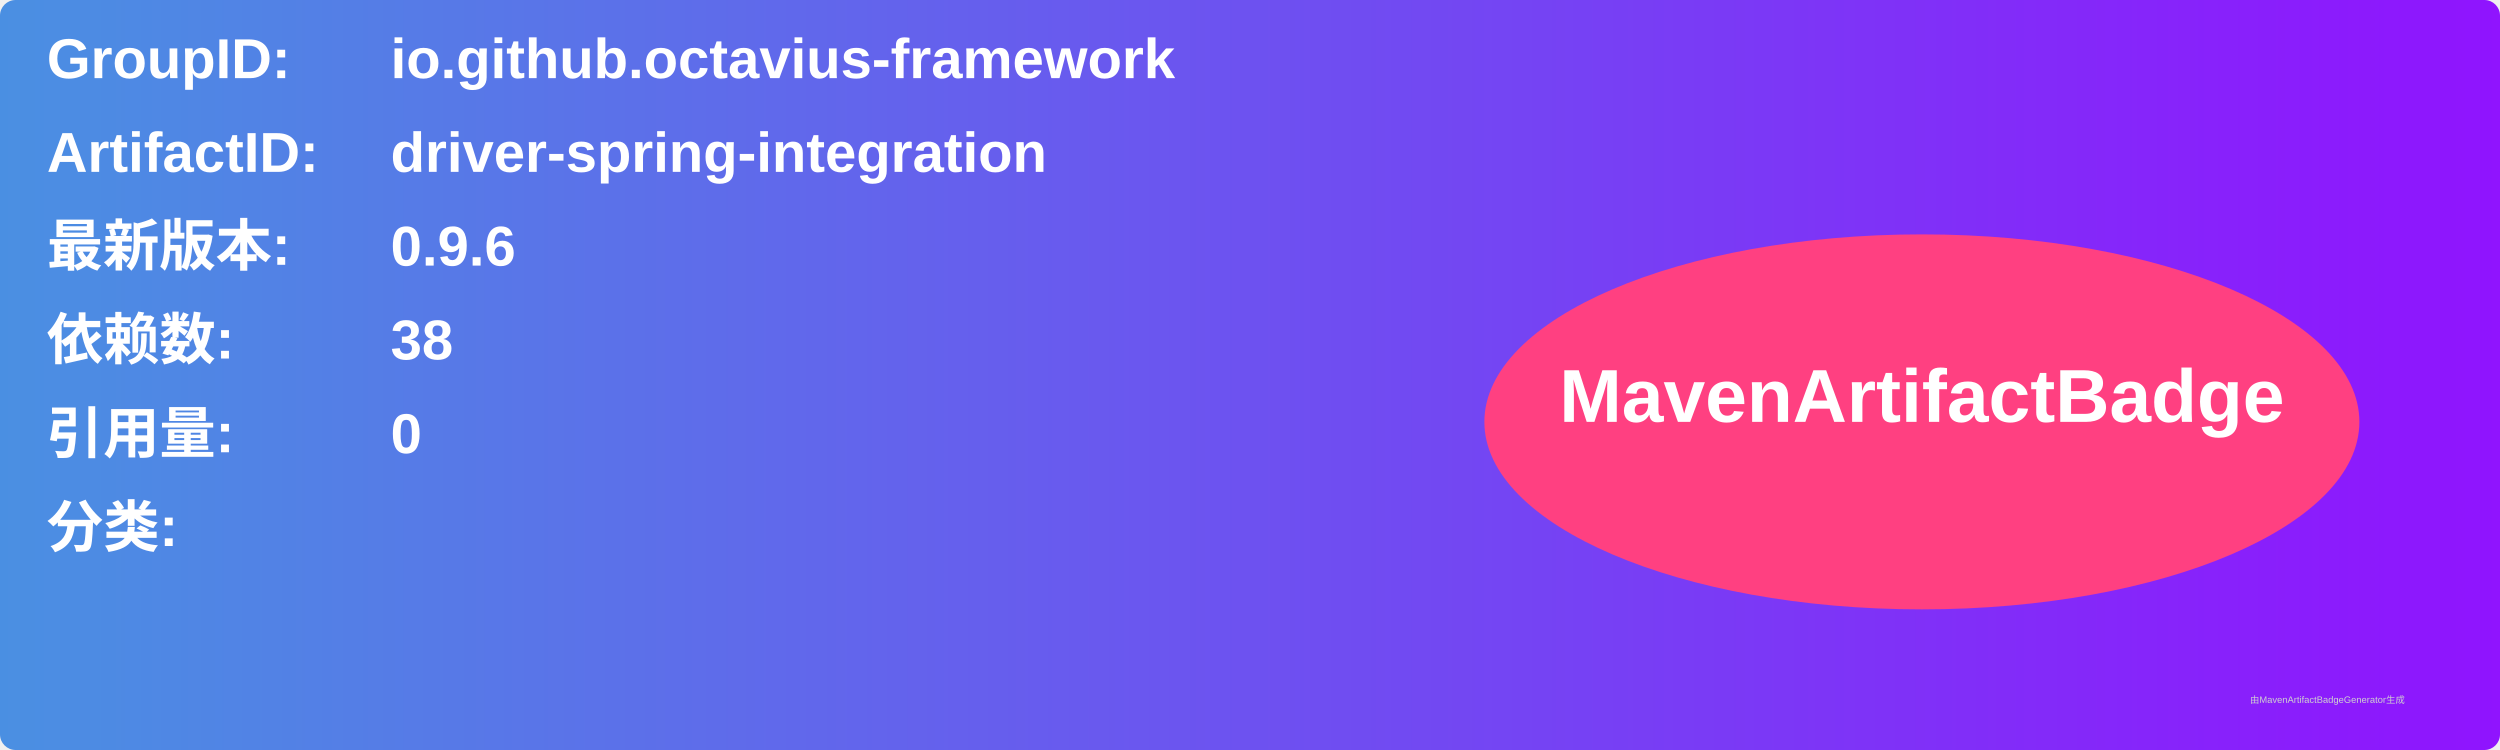
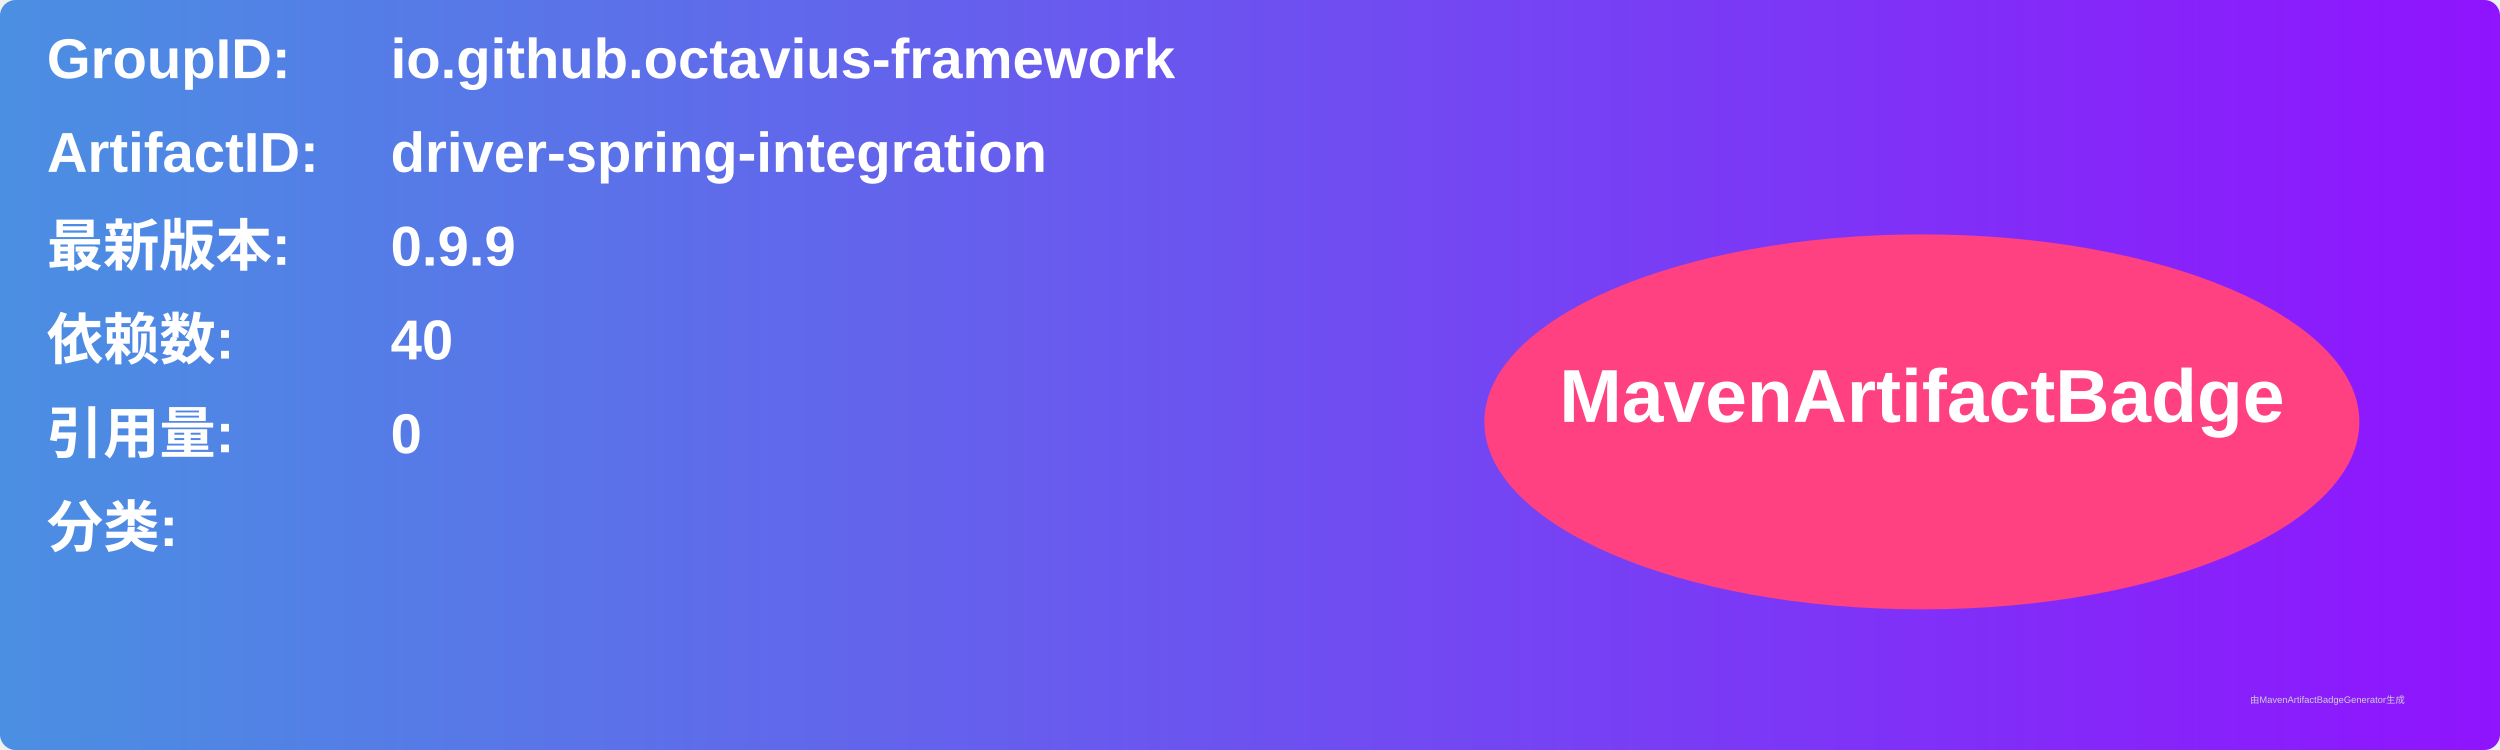
<svg xmlns="http://www.w3.org/2000/svg" width="800" height="240" viewBox="0 0 800 240">
  <linearGradient id="grad" x1="0%" y1="0%" x2="100%" y2="0%">
    <stop offset="0%" stop-color="#4a90e2" />
    <stop offset="100%" stop-color="#9013fe" />
  </linearGradient>
  <rect width="100%" height="100%" rx="5" ry="5" fill="url(#grad)" />
  <g transform="translate(15, 15)">
    <text x="0" y="10" font-family="Arial" font-size="18" fill="white" font-weight="bold" width="260">GroupID:</text>
    <text x="110" y="10" font-family="Arial" font-size="18" fill="white" font-weight="bold" width="460">io.github.octavius-framework</text>
    <text x="0" y="40" font-family="Arial" font-size="18" fill="white" font-weight="bold" width="260">ArtifactID:</text>
    <text x="110" y="40" font-family="Arial" font-size="18" fill="white" font-weight="bold" width="460">driver-spring-integration</text>
    <text x="0" y="70" font-family="Arial" font-size="18" fill="white" font-weight="bold">最新版本:</text>
    <text x="110" y="70" font-family="Arial" font-size="18" fill="white" font-weight="bold">
-       <tspan font-weight="bold">0.9.6</tspan>
+       <tspan font-weight="bold">0.9.9</tspan>
    </text>
    <text x="0" y="100" font-family="Arial" font-size="18" fill="white" font-weight="bold">依赖数: </text>
    <text x="110" y="100" font-family="Arial" font-size="18" fill="white">
-       <tspan font-weight="bold">38</tspan>
+       <tspan font-weight="bold">40</tspan>
    </text>
    <text x="0" y="130" font-family="Arial" font-size="18" fill="white" font-weight="bold">引用量: </text>
    <text x="110" y="130" font-family="Arial" font-size="18" fill="white">
      <tspan font-weight="bold">0</tspan>
    </text>
    <text x="0" y="160" font-family="Arial" font-size="18" fill="white" font-weight="bold">分类:</text>
    <text x="10" y="190" font-family="Arial" font-size="10" fill="white">
      <tspan font-weight="bold" />
    </text>
    <ellipse cx="600" cy="120" rx="140" ry="60" fill="#ff4081" />
    <text x="600" y="120" text-anchor="middle" font-family="Arial" font-size="24" fill="white" font-weight="bold">MavenArtifactBadge</text>
  </g>
  <text x="720" y="225" font-family="Arial" font-size="3" fill="#d0d0d0">由MavenArtifactBadgeGenerator生成</text>
</svg>
